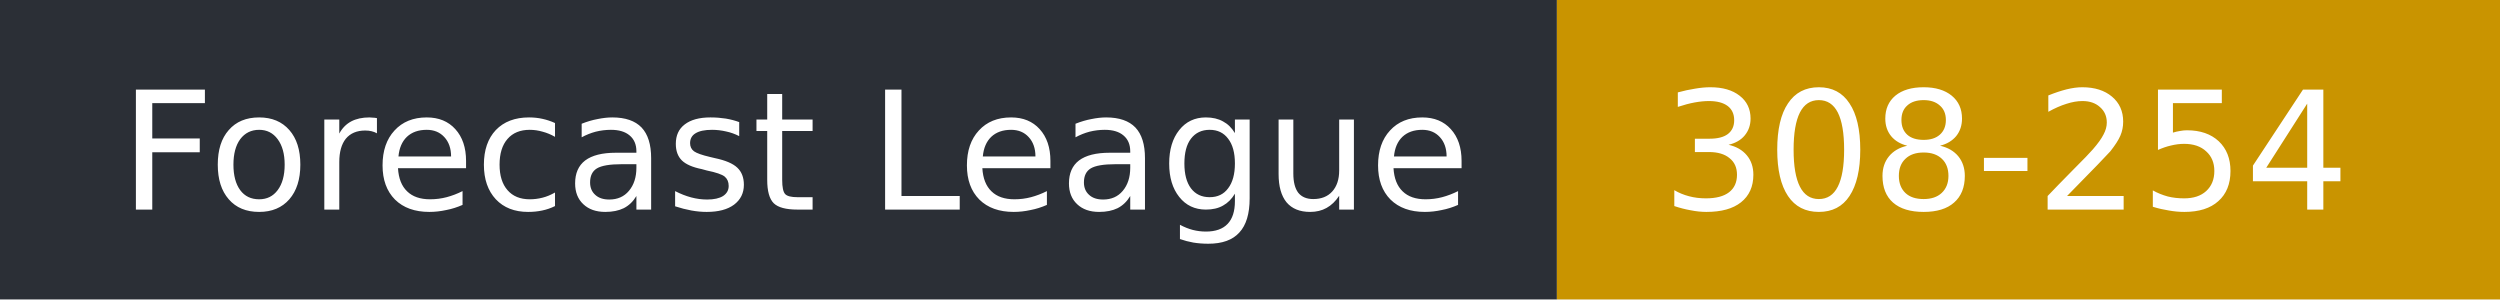
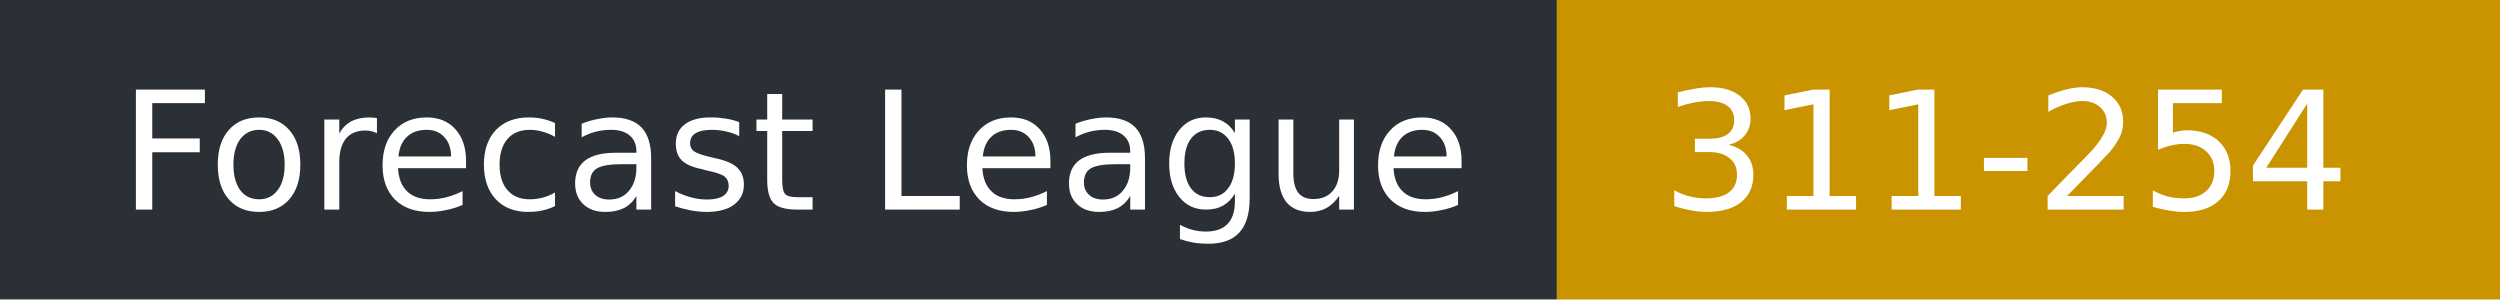
- <svg xmlns="http://www.w3.org/2000/svg" width="167" height="20" role="img" aria-label="Forecast League: 308-254">
+ <svg xmlns="http://www.w3.org/2000/svg" width="167" height="20" role="img" aria-label="Forecast League: 311-254">
  <rect width="104" height="20" fill="#2b2f36" />
  <rect x="104" width="63" height="20" fill="#c99400" />
  <g fill="#fff" font-family="Verdana,DejaVu Sans,sans-serif" font-size="11">
    <text x="8" y="14">Forecast League</text>
-     <text x="111" y="14">308-254</text>
+     <text x="111" y="14">311-254</text>
  </g>
</svg>
